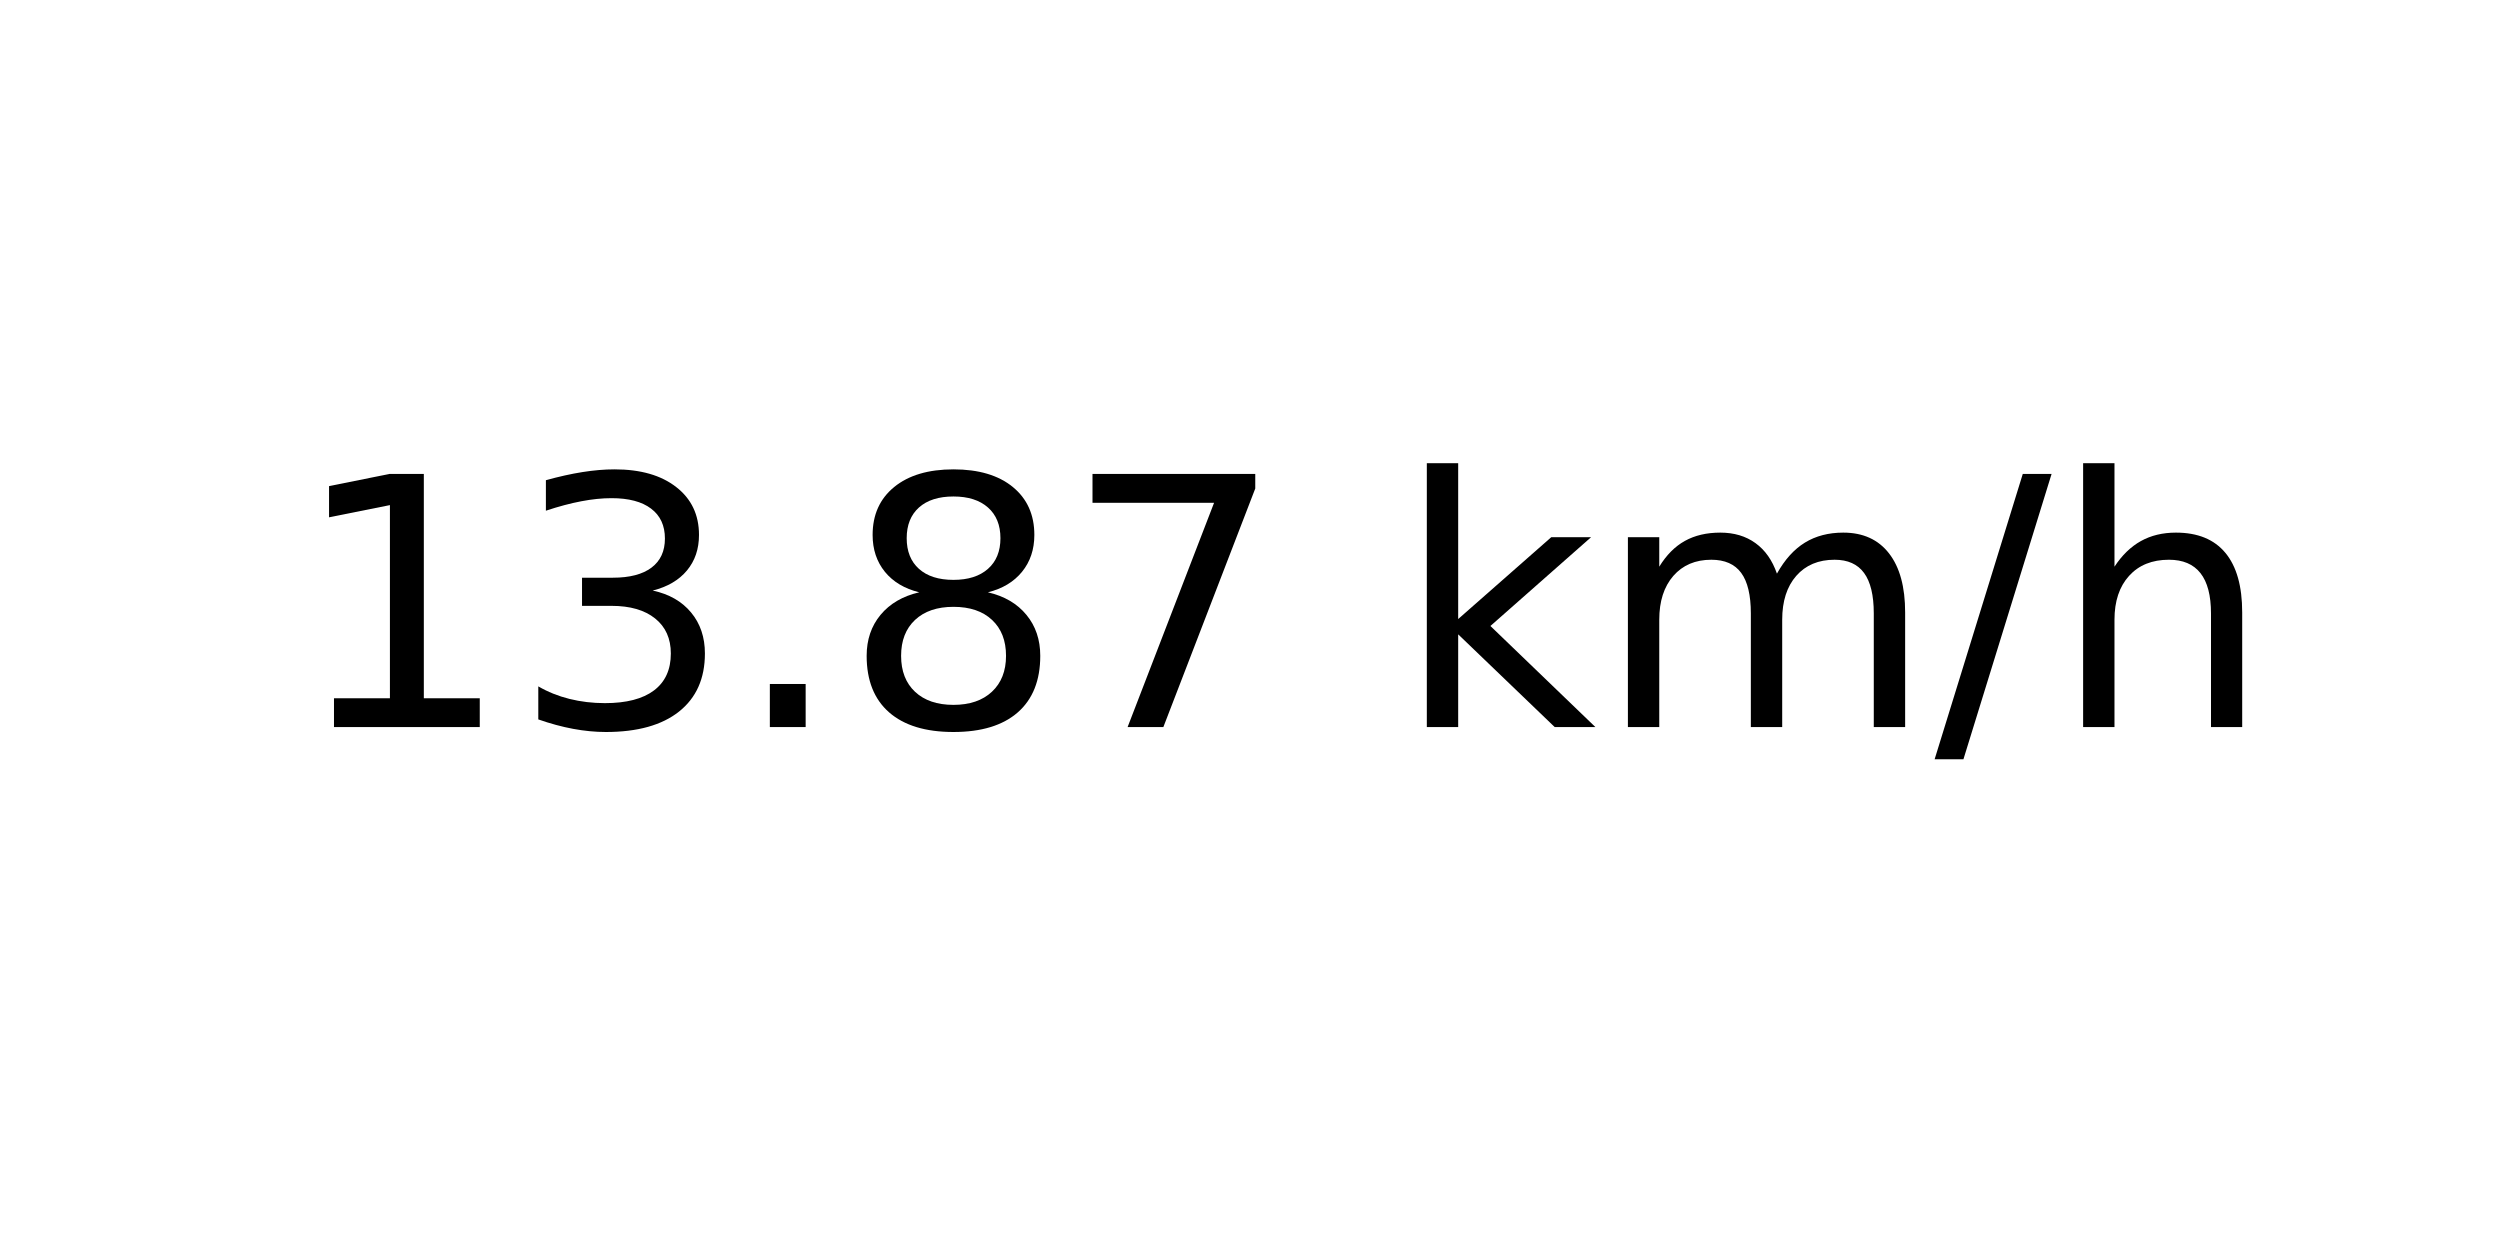
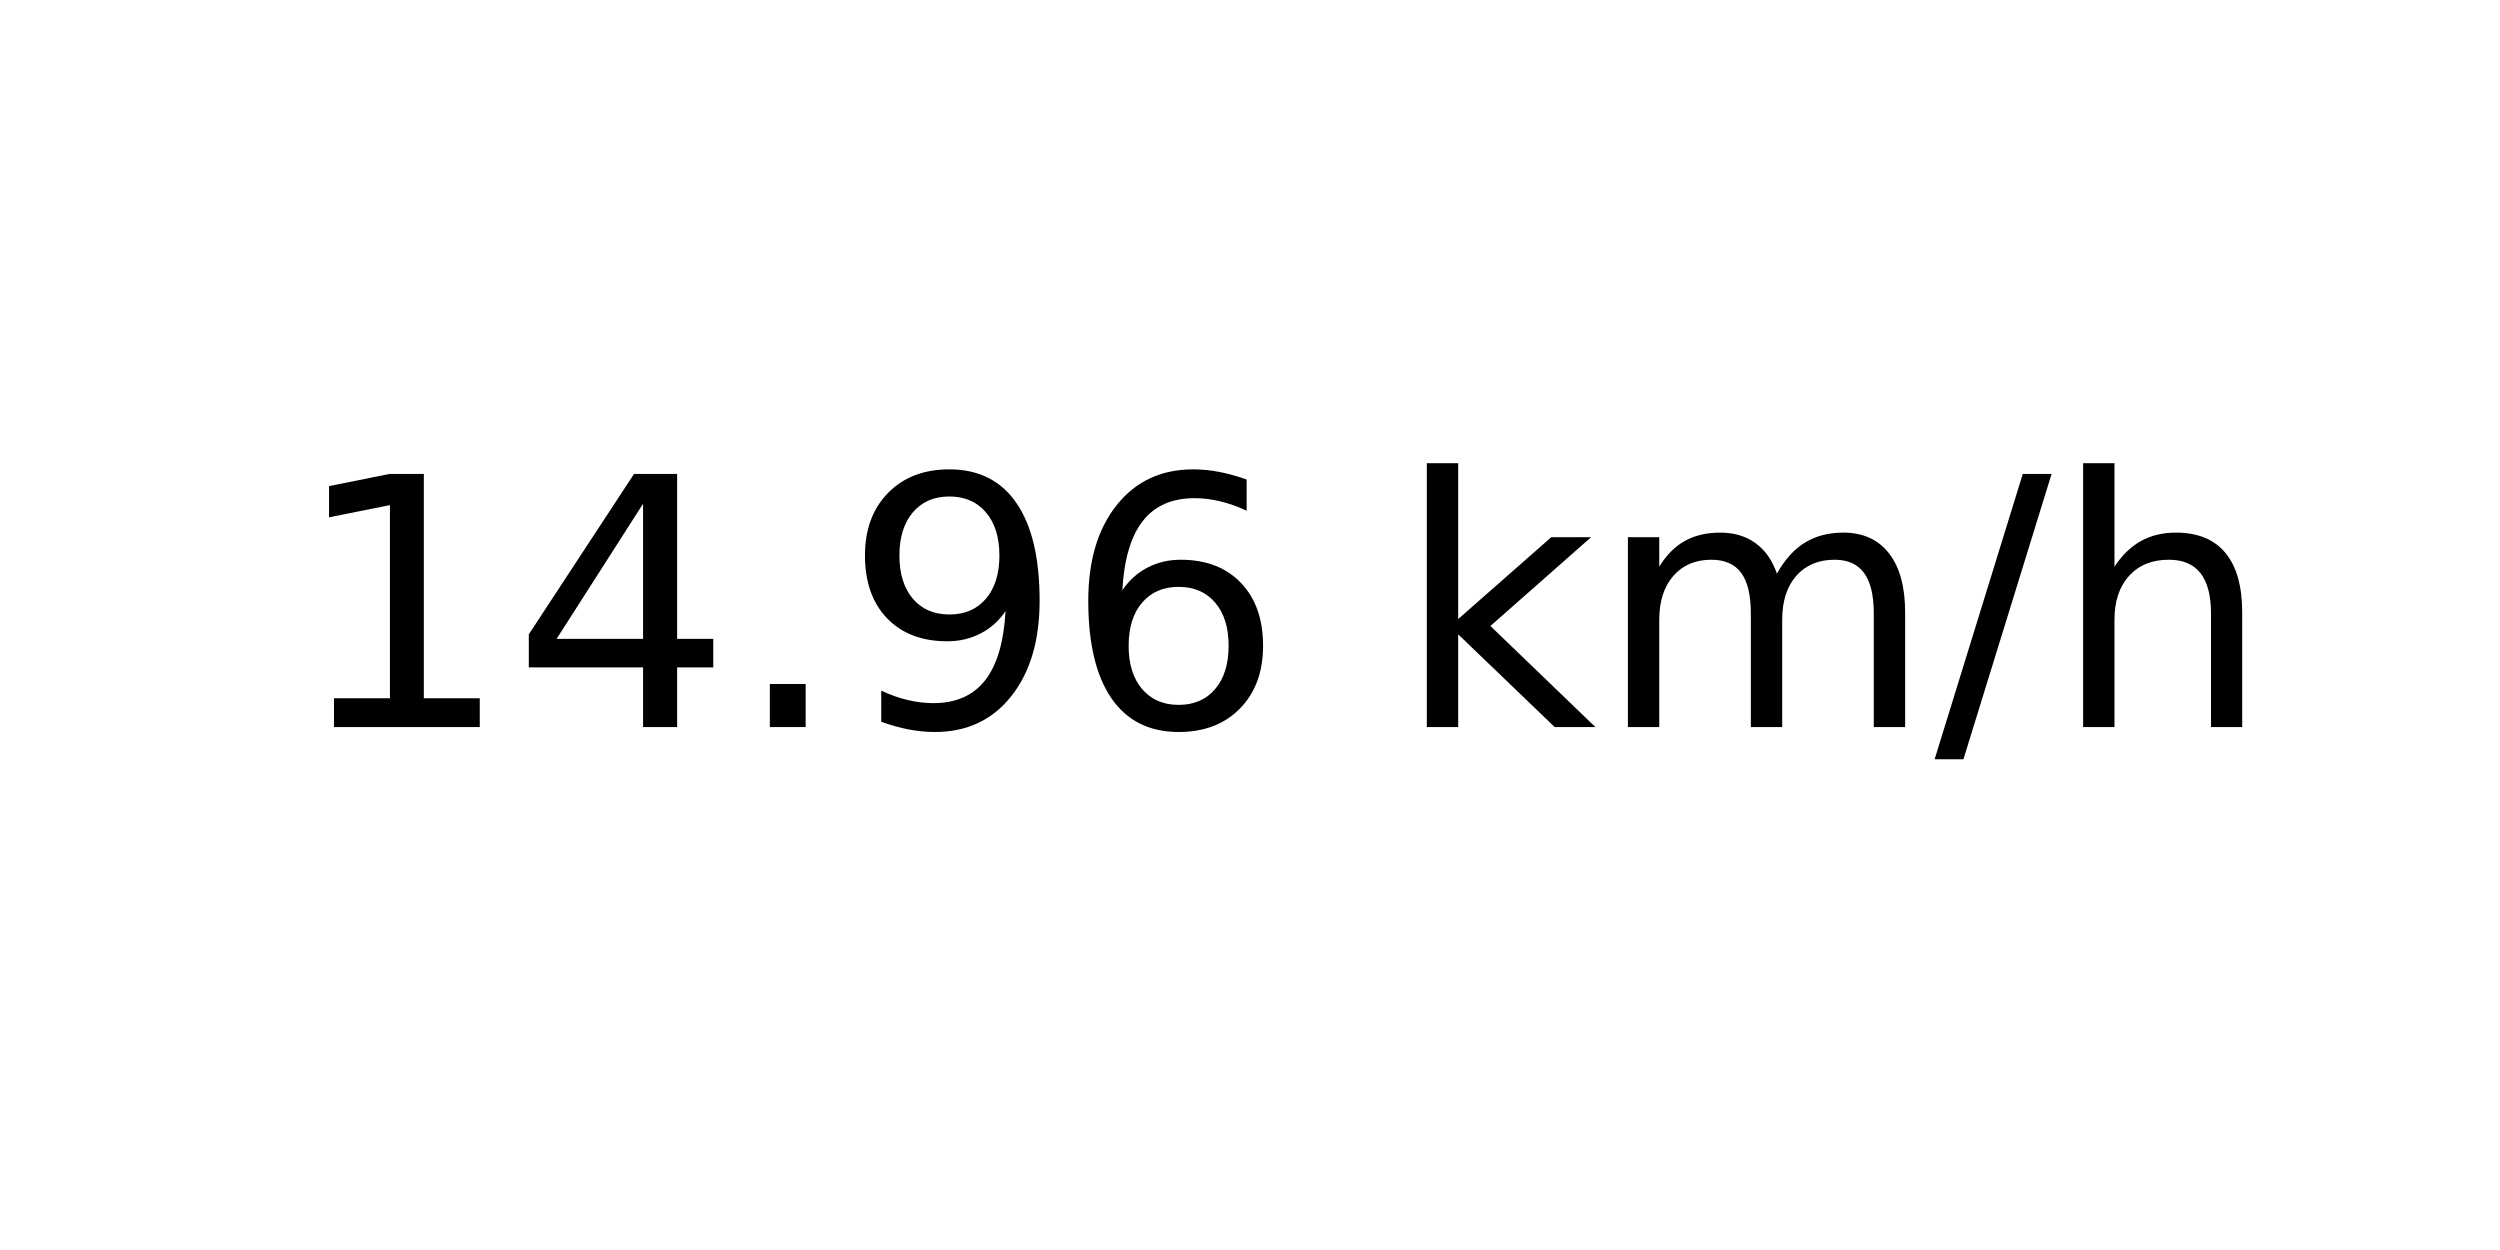
<svg xmlns="http://www.w3.org/2000/svg" xmlns:xlink="http://www.w3.org/1999/xlink" width="72pt" height="36pt" viewBox="0 0 72 36" version="1.1">
  <defs>
    <style type="text/css">*{stroke-linejoin: round; stroke-linecap: butt}</style>
  </defs>
  <g id="figure_1">
    <g id="axes_1">
      <g id="text_1">
        <g transform="translate(8.378125 20.93937) scale(0.1 -0.1)">
          <defs>
            <path id="DejaVuSans-31" d="M 794 531  L 1825 531  L 1825 4091  L 703 3866  L 703 4441  L 1819 4666  L 2450 4666  L 2450 531  L 3481 531  L 3481 0  L 794 0  L 794 531  z " transform="scale(0.015625)" />
-             <path id="DejaVuSans-33" d="M 2597 2516  Q 3050 2419 3304 2112  Q 3559 1806 3559 1356  Q 3559 666 3084 287  Q 2609 -91 1734 -91  Q 1441 -91 1130 -33  Q 819 25 488 141  L 488 750  Q 750 597 1062 519  Q 1375 441 1716 441  Q 2309 441 2620 675  Q 2931 909 2931 1356  Q 2931 1769 2642 2001  Q 2353 2234 1838 2234  L 1294 2234  L 1294 2753  L 1863 2753  Q 2328 2753 2575 2939  Q 2822 3125 2822 3475  Q 2822 3834 2567 4026  Q 2313 4219 1838 4219  Q 1578 4219 1281 4162  Q 984 4106 628 3988  L 628 4550  Q 988 4650 1302 4700  Q 1616 4750 1894 4750  Q 2613 4750 3031 4423  Q 3450 4097 3450 3541  Q 3450 3153 3228 2886  Q 3006 2619 2597 2516  z " transform="scale(0.015625)" />
+             <path id="DejaVuSans-34" d="M 2419 4116  L 825 1625  L 2419 1625  L 2419 4116  z M 2253 4666  L 3047 4666  L 3047 1625  L 3713 1625  L 3713 1100  L 3047 1100  L 3047 0  L 2419 0  L 2419 1100  L 313 1100  L 313 1709  L 2253 4666  z " transform="scale(0.015625)" />
            <path id="DejaVuSans-2e" d="M 684 794  L 1344 794  L 1344 0  L 684 0  L 684 794  z " transform="scale(0.015625)" />
-             <path id="DejaVuSans-38" d="M 2034 2216  Q 1584 2216 1326 1975  Q 1069 1734 1069 1313  Q 1069 891 1326 650  Q 1584 409 2034 409  Q 2484 409 2743 651  Q 3003 894 3003 1313  Q 3003 1734 2745 1975  Q 2488 2216 2034 2216  z M 1403 2484  Q 997 2584 770 2862  Q 544 3141 544 3541  Q 544 4100 942 4425  Q 1341 4750 2034 4750  Q 2731 4750 3128 4425  Q 3525 4100 3525 3541  Q 3525 3141 3298 2862  Q 3072 2584 2669 2484  Q 3125 2378 3379 2068  Q 3634 1759 3634 1313  Q 3634 634 3220 271  Q 2806 -91 2034 -91  Q 1263 -91 848 271  Q 434 634 434 1313  Q 434 1759 690 2068  Q 947 2378 1403 2484  z M 1172 3481  Q 1172 3119 1398 2916  Q 1625 2713 2034 2713  Q 2441 2713 2670 2916  Q 2900 3119 2900 3481  Q 2900 3844 2670 4047  Q 2441 4250 2034 4250  Q 1625 4250 1398 4047  Q 1172 3844 1172 3481  z " transform="scale(0.015625)" />
-             <path id="DejaVuSans-37" d="M 525 4666  L 3525 4666  L 3525 4397  L 1831 0  L 1172 0  L 2766 4134  L 525 4134  L 525 4666  z " transform="scale(0.015625)" />
+             <path id="DejaVuSans-39" d="M 703 97  L 703 672  Q 941 559 1184 500  Q 1428 441 1663 441  Q 2288 441 2617 861  Q 2947 1281 2994 2138  Q 2813 1869 2534 1725  Q 2256 1581 1919 1581  Q 1219 1581 811 2004  Q 403 2428 403 3163  Q 403 3881 828 4315  Q 1253 4750 1959 4750  Q 2769 4750 3195 4129  Q 3622 3509 3622 2328  Q 3622 1225 3098 567  Q 2575 -91 1691 -91  Q 1453 -91 1209 -44  Q 966 3 703 97  z M 1959 2075  Q 2384 2075 2632 2365  Q 2881 2656 2881 3163  Q 2881 3666 2632 3958  Q 2384 4250 1959 4250  Q 1534 4250 1286 3958  Q 1038 3666 1038 3163  Q 1038 2656 1286 2365  Q 1534 2075 1959 2075  z " transform="scale(0.015625)" />
+             <path id="DejaVuSans-36" d="M 2113 2584  Q 1688 2584 1439 2293  Q 1191 2003 1191 1497  Q 1191 994 1439 701  Q 1688 409 2113 409  Q 2538 409 2786 701  Q 3034 994 3034 1497  Q 3034 2003 2786 2293  Q 2538 2584 2113 2584  z M 3366 4563  L 3366 3988  Q 3128 4100 2886 4159  Q 2644 4219 2406 4219  Q 1781 4219 1451 3797  Q 1122 3375 1075 2522  Q 1259 2794 1537 2939  Q 1816 3084 2150 3084  Q 2853 3084 3261 2657  Q 3669 2231 3669 1497  Q 3669 778 3244 343  Q 2819 -91 2113 -91  Q 1303 -91 875 529  Q 447 1150 447 2328  Q 447 3434 972 4092  Q 1497 4750 2381 4750  Q 2619 4750 2861 4703  Q 3103 4656 3366 4563  z " transform="scale(0.015625)" />
            <path id="DejaVuSans-20" transform="scale(0.015625)" />
            <path id="DejaVuSans-6b" d="M 581 4863  L 1159 4863  L 1159 1991  L 2875 3500  L 3609 3500  L 1753 1863  L 3688 0  L 2938 0  L 1159 1709  L 1159 0  L 581 0  L 581 4863  z " transform="scale(0.015625)" />
            <path id="DejaVuSans-6d" d="M 3328 2828  Q 3544 3216 3844 3400  Q 4144 3584 4550 3584  Q 5097 3584 5394 3201  Q 5691 2819 5691 2113  L 5691 0  L 5113 0  L 5113 2094  Q 5113 2597 4934 2840  Q 4756 3084 4391 3084  Q 3944 3084 3684 2787  Q 3425 2491 3425 1978  L 3425 0  L 2847 0  L 2847 2094  Q 2847 2600 2669 2842  Q 2491 3084 2119 3084  Q 1678 3084 1418 2786  Q 1159 2488 1159 1978  L 1159 0  L 581 0  L 581 3500  L 1159 3500  L 1159 2956  Q 1356 3278 1631 3431  Q 1906 3584 2284 3584  Q 2666 3584 2933 3390  Q 3200 3197 3328 2828  z " transform="scale(0.015625)" />
            <path id="DejaVuSans-2f" d="M 1625 4666  L 2156 4666  L 531 -594  L 0 -594  L 1625 4666  z " transform="scale(0.015625)" />
            <path id="DejaVuSans-68" d="M 3513 2113  L 3513 0  L 2938 0  L 2938 2094  Q 2938 2591 2744 2837  Q 2550 3084 2163 3084  Q 1697 3084 1428 2787  Q 1159 2491 1159 1978  L 1159 0  L 581 0  L 581 4863  L 1159 4863  L 1159 2956  Q 1366 3272 1645 3428  Q 1925 3584 2291 3584  Q 2894 3584 3203 3211  Q 3513 2838 3513 2113  z " transform="scale(0.015625)" />
          </defs>
          <use xlink:href="#DejaVuSans-31" />
-           <use xlink:href="#DejaVuSans-33" x="63.623" />
+           <use xlink:href="#DejaVuSans-34" x="63.623" />
          <use xlink:href="#DejaVuSans-2e" x="127.246" />
-           <use xlink:href="#DejaVuSans-38" x="159.033" />
-           <use xlink:href="#DejaVuSans-37" x="222.656" />
+           <use xlink:href="#DejaVuSans-39" x="159.033" />
+           <use xlink:href="#DejaVuSans-36" x="222.656" />
          <use xlink:href="#DejaVuSans-20" x="286.279" />
          <use xlink:href="#DejaVuSans-6b" x="318.066" />
          <use xlink:href="#DejaVuSans-6d" x="375.977" />
          <use xlink:href="#DejaVuSans-2f" x="473.389" />
          <use xlink:href="#DejaVuSans-68" x="507.08" />
        </g>
      </g>
    </g>
  </g>
</svg>
